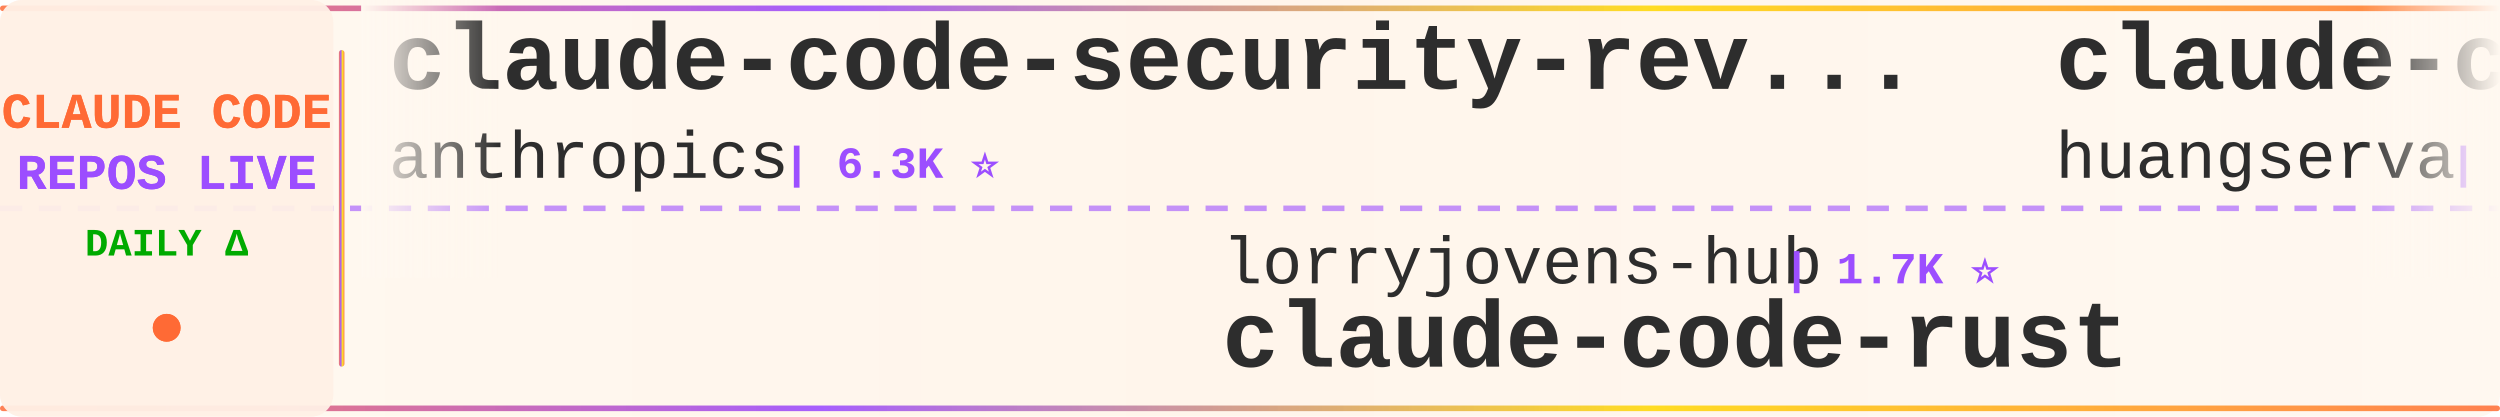
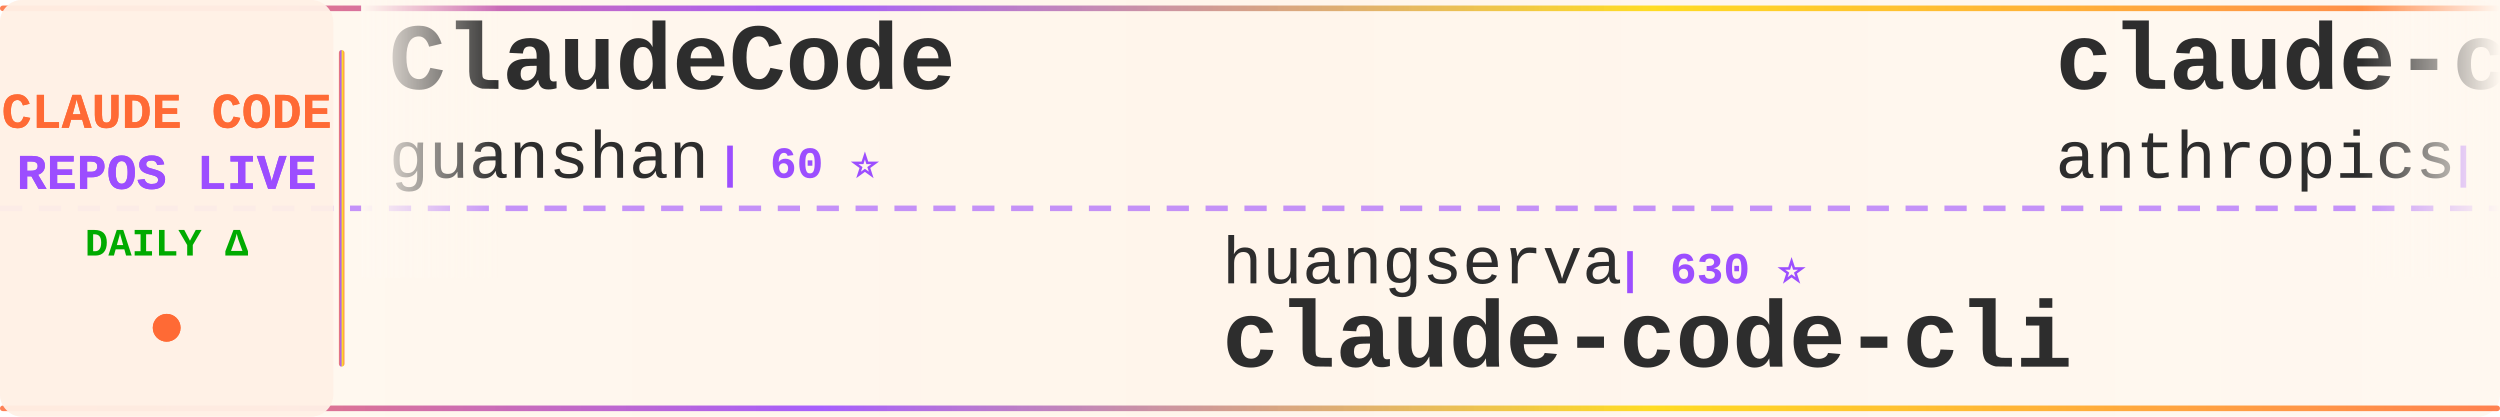
<svg xmlns="http://www.w3.org/2000/svg" width="900" height="150">
  <defs>
    <linearGradient id="tickerBg" x1="0%" y1="0%" x2="100%" y2="0%">
      <stop offset="0%" style="stop-color:#fff8f0;stop-opacity:0.98" />
      <stop offset="50%" style="stop-color:#fff5eb;stop-opacity:1" />
      <stop offset="100%" style="stop-color:#fff8f0;stop-opacity:0.98" />
    </linearGradient>
    <linearGradient id="borderGrad" x1="0%" y1="0%" x2="100%" y2="0%">
      <stop offset="0%" style="stop-color:#FF6B35;stop-opacity:0.85">
        <animate attributeName="stop-opacity" values="0.85;1;0.85" dur="2s" repeatCount="indefinite" />
      </stop>
      <stop offset="33%" style="stop-color:#9C4EFF;stop-opacity:0.9">
        <animate attributeName="stop-opacity" values="0.9;1;0.9" dur="2.2s" repeatCount="indefinite" />
      </stop>
      <stop offset="66%" style="stop-color:#FFD700;stop-opacity:0.85">
        <animate attributeName="stop-opacity" values="0.85;1;0.85" dur="1.8s" repeatCount="indefinite" />
      </stop>
      <stop offset="100%" style="stop-color:#FF6B35;stop-opacity:0.85">
        <animate attributeName="stop-opacity" values="0.85;1;0.85" dur="2s" repeatCount="indefinite" />
      </stop>
    </linearGradient>
    <filter id="textGlow">
      <feGaussianBlur stdDeviation="0.15" result="coloredBlur" />
      <feMerge>
        <feMergeNode in="coloredBlur" />
        <feMergeNode in="SourceGraphic" />
      </feMerge>
    </filter>
    <filter id="metricGlow">
      <feGaussianBlur stdDeviation="0.2" result="coloredBlur" />
      <feMerge>
        <feMergeNode in="coloredBlur" />
        <feMergeNode in="SourceGraphic" />
      </feMerge>
    </filter>
    <linearGradient id="leftFade" x1="0%" y1="0%" x2="100%" y2="0%">
      <stop offset="0%" style="stop-color:#fff8f0;stop-opacity:1" />
      <stop offset="100%" style="stop-color:#fff8f0;stop-opacity:0" />
    </linearGradient>
    <linearGradient id="rightFade" x1="0%" y1="0%" x2="100%" y2="0%">
      <stop offset="0%" style="stop-color:#fff8f0;stop-opacity:0" />
      <stop offset="100%" style="stop-color:#fff8f0;stop-opacity:1" />
    </linearGradient>
  </defs>
  <rect width="900" height="150" fill="url(#tickerBg)" rx="8" />
  <rect x="0" y="2" width="900" height="2" fill="url(#borderGrad)" rx="1" />
  <rect x="0" y="146" width="900" height="2" fill="url(#borderGrad)" rx="1" />
  <line x1="0" y1="75" x2="900" y2="75" stroke="#9C4EFF" stroke-width="2" stroke-dasharray="8 6" opacity="0.6" />
  <rect x="0" y="0" width="120" height="150" fill="#fff0e6" opacity="0.95" rx="8" />
  <text x="60" y="46" font-family="'Courier New', monospace" font-size="18" font-weight="bold" fill="#FF6B35" text-anchor="middle" filter="url(#textGlow)">
    CLAUDE CODE
  </text>
  <text x="60" y="68" font-family="'Courier New', monospace" font-size="18" font-weight="bold" fill="#9C4EFF" text-anchor="middle" filter="url(#textGlow)">
    REPOS LIVE
  </text>
  <text x="60" y="92" font-family="'Courier New', monospace" font-size="14" font-weight="bold" fill="#00aa00" text-anchor="middle">
    DAILY Δ
  </text>
  <circle cx="60" cy="118" r="5" fill="#FF6B35" filter="url(#metricGlow)">
    <animate attributeName="r" values="4;6;4" dur="1.5s" repeatCount="indefinite" />
    <animate attributeName="opacity" values="0.6;1;0.6" dur="1.5s" repeatCount="indefinite" />
  </circle>
  <rect x="122" y="18" width="2" height="114" fill="url(#borderGrad)" rx="1" />
  <clipPath id="tickerClip">
    <rect x="130" y="0" width="770" height="150" />
  </clipPath>
  <g clip-path="url(#tickerClip)">
    <g id="tickerItems">
      <animateTransform attributeName="transform" attributeType="XML" type="translate" from="0 0" to="-3000 0" dur="54s" repeatCount="indefinite" />
      <g transform="translate(0, 0)">
-         <text x="140" y="32" font-family="'Courier New', monospace" font-size="34" font-weight="bold" fill="#2d2d2d">claude-code-security-rev...</text>
-         <text x="140" y="64" font-family="'Courier New', monospace" font-size="24" font-weight="normal" fill="#2d2d2d" opacity="1.0">anthropics</text>
-         <text x="282" y="64" font-family="'Courier New', monospace" font-size="16" font-weight="bold" fill="#9C4EFF"> | 6.3K ⭐</text>
+         <text x="140" y="32" font-family="'Courier New', monospace" font-size="34" font-weight="bold" fill="#2d2d2d">ClaudeCode</text>
+         <text x="140" y="64" font-family="'Courier New', monospace" font-size="24" font-weight="normal" fill="#2d2d2d" opacity="1.0">guanshan</text>
+         <text x="258" y="64" font-family="'Courier New', monospace" font-size="16" font-weight="bold" fill="#9C4EFF"> | 60 ⭐</text>
      </g>
      <g transform="translate(300, 0)">
-         <text x="140" y="102" font-family="'Courier New', monospace" font-size="24" font-weight="normal" fill="#2d2d2d" opacity="1.0">lorryjovens-hub</text>
-         <text x="342" y="102" font-family="'Courier New', monospace" font-size="16" font-weight="bold" fill="#9C4EFF"> | 1.7K ⭐</text>
-         <text x="140" y="132" font-family="'Courier New', monospace" font-size="34" font-weight="bold" fill="#2d2d2d">claude-code-rust</text>
+         <text x="140" y="102" font-family="'Courier New', monospace" font-size="24" font-weight="normal" fill="#2d2d2d" opacity="1.0">huangserva</text>
+         <text x="282" y="102" font-family="'Courier New', monospace" font-size="16" font-weight="bold" fill="#9C4EFF"> | 630 ⭐</text>
+         <text x="140" y="132" font-family="'Courier New', monospace" font-size="34" font-weight="bold" fill="#2d2d2d">claude-code-cli</text>
      </g>
      <g transform="translate(600, 0)">
-         <text x="140" y="32" font-family="'Courier New', monospace" font-size="34" font-weight="bold" fill="#2d2d2d">claude-code-cli</text>
-         <text x="140" y="64" font-family="'Courier New', monospace" font-size="24" font-weight="normal" fill="#2d2d2d" opacity="1.0">huangserva</text>
-         <text x="282" y="64" font-family="'Courier New', monospace" font-size="16" font-weight="bold" fill="#9C4EFF"> | 630 ⭐ -1</text>
+         <text x="140" y="32" font-family="'Courier New', monospace" font-size="34" font-weight="bold" fill="#2d2d2d">claude-code-action</text>
+         <text x="140" y="64" font-family="'Courier New', monospace" font-size="24" font-weight="normal" fill="#2d2d2d" opacity="1.0">anthropics</text>
+         <text x="282" y="64" font-family="'Courier New', monospace" font-size="16" font-weight="bold" fill="#9C4EFF"> | 9.2K ⭐ +5</text>
      </g>
      <g transform="translate(900, 0)">
-         <text x="140" y="102" font-family="'Courier New', monospace" font-size="24" font-weight="normal" fill="#2d2d2d" opacity="1.0">multica-ai</text>
-         <text x="282" y="102" font-family="'Courier New', monospace" font-size="16" font-weight="bold" fill="#9C4EFF"> | 215.6K ⭐ +47</text>
-         <text x="140" y="132" font-family="'Courier New', monospace" font-size="34" font-weight="bold" fill="#2d2d2d">andrej-karpathy-skills</text>
+         <text x="140" y="102" font-family="'Courier New', monospace" font-size="24" font-weight="normal" fill="#2d2d2d" opacity="1.0">huangjia2019</text>
+         <text x="306" y="102" font-family="'Courier New', monospace" font-size="16" font-weight="bold" fill="#9C4EFF"> | 1.1K ⭐ +2</text>
+         <text x="140" y="132" font-family="'Courier New', monospace" font-size="34" font-weight="bold" fill="#2d2d2d">claude-code-engineering</text>
      </g>
      <g transform="translate(1200, 0)">
-         <text x="140" y="32" font-family="'Courier New', monospace" font-size="34" font-weight="bold" fill="#2d2d2d">Claude-code</text>
-         <text x="140" y="64" font-family="'Courier New', monospace" font-size="24" font-weight="normal" fill="#2d2d2d" opacity="1.0">zstmfhy</text>
-         <text x="246" y="64" font-family="'Courier New', monospace" font-size="16" font-weight="bold" fill="#9C4EFF"> | 189 ⭐</text>
+         <text x="140" y="32" font-family="'Courier New', monospace" font-size="34" font-weight="bold" fill="#2d2d2d">claude-code-book</text>
+         <text x="140" y="64" font-family="'Courier New', monospace" font-size="24" font-weight="normal" fill="#2d2d2d" opacity="1.0">lintsinghua</text>
+         <text x="294" y="64" font-family="'Courier New', monospace" font-size="16" font-weight="bold" fill="#9C4EFF"> | 4.3K ⭐</text>
      </g>
      <g transform="translate(1500, 0)">
-         <text x="140" y="102" font-family="'Courier New', monospace" font-size="24" font-weight="normal" fill="#2d2d2d" opacity="1.0">jqueryscript</text>
-         <text x="306" y="102" font-family="'Courier New', monospace" font-size="16" font-weight="bold" fill="#9C4EFF"> | 517 ⭐</text>
-         <text x="140" y="132" font-family="'Courier New', monospace" font-size="34" font-weight="bold" fill="#2d2d2d">awesome-claude-code</text>
+         <text x="140" y="102" font-family="'Courier New', monospace" font-size="24" font-weight="normal" fill="#2d2d2d" opacity="1.0">Chachamaru127</text>
+         <text x="318" y="102" font-family="'Courier New', monospace" font-size="16" font-weight="bold" fill="#9C4EFF"> | 3.1K ⭐</text>
+         <text x="140" y="132" font-family="'Courier New', monospace" font-size="34" font-weight="bold" fill="#2d2d2d">claude-code-harness</text>
      </g>
      <g transform="translate(1800, 0)">
-         <text x="140" y="32" font-family="'Courier New', monospace" font-size="34" font-weight="bold" fill="#2d2d2d">claude-code-showcase</text>
-         <text x="140" y="64" font-family="'Courier New', monospace" font-size="24" font-weight="normal" fill="#2d2d2d" opacity="1.0">ChrisWiles</text>
-         <text x="282" y="64" font-family="'Courier New', monospace" font-size="16" font-weight="bold" fill="#9C4EFF"> | 6.1K ⭐</text>
+         <text x="140" y="32" font-family="'Courier New', monospace" font-size="34" font-weight="bold" fill="#2d2d2d">claude-code-webui</text>
+         <text x="140" y="64" font-family="'Courier New', monospace" font-size="24" font-weight="normal" fill="#2d2d2d" opacity="1.0">sugyan</text>
+         <text x="234" y="64" font-family="'Courier New', monospace" font-size="16" font-weight="bold" fill="#9C4EFF"> | 1.1K ⭐</text>
      </g>
      <g transform="translate(2100, 0)">
-         <text x="140" y="102" font-family="'Courier New', monospace" font-size="24" font-weight="normal" fill="#2d2d2d" opacity="1.0">Donchitos</text>
-         <text x="270" y="102" font-family="'Courier New', monospace" font-size="16" font-weight="bold" fill="#9C4EFF"> | 25.5K ⭐ +5</text>
-         <text x="140" y="132" font-family="'Courier New', monospace" font-size="34" font-weight="bold" fill="#2d2d2d">Claude-Code-Game-Studios</text>
+         <text x="140" y="102" font-family="'Courier New', monospace" font-size="24" font-weight="normal" fill="#2d2d2d" opacity="1.0">kodu-ai</text>
+         <text x="246" y="102" font-family="'Courier New', monospace" font-size="16" font-weight="bold" fill="#9C4EFF"> | 5.2K ⭐</text>
+         <text x="140" y="132" font-family="'Courier New', monospace" font-size="34" font-weight="bold" fill="#2d2d2d">claude-coder</text>
      </g>
      <g transform="translate(2400, 0)">
-         <text x="140" y="32" font-family="'Courier New', monospace" font-size="34" font-weight="bold" fill="#2d2d2d">everything-claude-code</text>
-         <text x="140" y="64" font-family="'Courier New', monospace" font-size="24" font-weight="normal" fill="#2d2d2d" opacity="1.0">WorldFlowAI</text>
-         <text x="294" y="64" font-family="'Courier New', monospace" font-size="16" font-weight="bold" fill="#9C4EFF"> | 3.7K ⭐ +8</text>
+         <text x="140" y="32" font-family="'Courier New', monospace" font-size="34" font-weight="bold" fill="#2d2d2d">claude-code-base-action</text>
+         <text x="140" y="64" font-family="'Courier New', monospace" font-size="24" font-weight="normal" fill="#2d2d2d" opacity="1.0">anthropics</text>
+         <text x="282" y="64" font-family="'Courier New', monospace" font-size="16" font-weight="bold" fill="#9C4EFF"> | 991 ⭐</text>
      </g>
      <g transform="translate(2700, 0)">
-         <text x="140" y="102" font-family="'Courier New', monospace" font-size="24" font-weight="normal" fill="#2d2d2d" opacity="1.0">ponponon</text>
-         <text x="258" y="102" font-family="'Courier New', monospace" font-size="16" font-weight="bold" fill="#9C4EFF"> | 2.3K ⭐</text>
-         <text x="140" y="132" font-family="'Courier New', monospace" font-size="34" font-weight="bold" fill="#2d2d2d">claude_code_src</text>
+         <text x="140" y="102" font-family="'Courier New', monospace" font-size="24" font-weight="normal" fill="#2d2d2d" opacity="1.0">luyao618</text>
+         <text x="258" y="102" font-family="'Courier New', monospace" font-size="16" font-weight="bold" fill="#9C4EFF"> | 1.7K ⭐</text>
+         <text x="140" y="132" font-family="'Courier New', monospace" font-size="34" font-weight="bold" fill="#2d2d2d">Claude-Code-Source-Study</text>
      </g>
      <g transform="translate(3000, 0)">
-         <text x="140" y="32" font-family="'Courier New', monospace" font-size="34" font-weight="bold" fill="#2d2d2d">claude-code-security-rev...</text>
-         <text x="140" y="64" font-family="'Courier New', monospace" font-size="24" font-weight="normal" fill="#2d2d2d" opacity="1.0">anthropics</text>
-         <text x="282" y="64" font-family="'Courier New', monospace" font-size="16" font-weight="bold" fill="#9C4EFF"> | 6.3K ⭐</text>
+         <text x="140" y="32" font-family="'Courier New', monospace" font-size="34" font-weight="bold" fill="#2d2d2d">ClaudeCode</text>
+         <text x="140" y="64" font-family="'Courier New', monospace" font-size="24" font-weight="normal" fill="#2d2d2d" opacity="1.0">guanshan</text>
+         <text x="258" y="64" font-family="'Courier New', monospace" font-size="16" font-weight="bold" fill="#9C4EFF"> | 60 ⭐</text>
      </g>
      <g transform="translate(3300, 0)">
-         <text x="140" y="102" font-family="'Courier New', monospace" font-size="24" font-weight="normal" fill="#2d2d2d" opacity="1.0">lorryjovens-hub</text>
-         <text x="342" y="102" font-family="'Courier New', monospace" font-size="16" font-weight="bold" fill="#9C4EFF"> | 1.7K ⭐</text>
-         <text x="140" y="132" font-family="'Courier New', monospace" font-size="34" font-weight="bold" fill="#2d2d2d">claude-code-rust</text>
+         <text x="140" y="102" font-family="'Courier New', monospace" font-size="24" font-weight="normal" fill="#2d2d2d" opacity="1.0">huangserva</text>
+         <text x="282" y="102" font-family="'Courier New', monospace" font-size="16" font-weight="bold" fill="#9C4EFF"> | 630 ⭐</text>
+         <text x="140" y="132" font-family="'Courier New', monospace" font-size="34" font-weight="bold" fill="#2d2d2d">claude-code-cli</text>
      </g>
      <g transform="translate(3600, 0)">
-         <text x="140" y="32" font-family="'Courier New', monospace" font-size="34" font-weight="bold" fill="#2d2d2d">claude-code-cli</text>
-         <text x="140" y="64" font-family="'Courier New', monospace" font-size="24" font-weight="normal" fill="#2d2d2d" opacity="1.0">huangserva</text>
-         <text x="282" y="64" font-family="'Courier New', monospace" font-size="16" font-weight="bold" fill="#9C4EFF"> | 630 ⭐ -1</text>
+         <text x="140" y="32" font-family="'Courier New', monospace" font-size="34" font-weight="bold" fill="#2d2d2d">claude-code-action</text>
+         <text x="140" y="64" font-family="'Courier New', monospace" font-size="24" font-weight="normal" fill="#2d2d2d" opacity="1.0">anthropics</text>
+         <text x="282" y="64" font-family="'Courier New', monospace" font-size="16" font-weight="bold" fill="#9C4EFF"> | 9.2K ⭐ +5</text>
      </g>
      <g transform="translate(3900, 0)">
-         <text x="140" y="102" font-family="'Courier New', monospace" font-size="24" font-weight="normal" fill="#2d2d2d" opacity="1.0">multica-ai</text>
-         <text x="282" y="102" font-family="'Courier New', monospace" font-size="16" font-weight="bold" fill="#9C4EFF"> | 215.6K ⭐ +47</text>
-         <text x="140" y="132" font-family="'Courier New', monospace" font-size="34" font-weight="bold" fill="#2d2d2d">andrej-karpathy-skills</text>
+         <text x="140" y="102" font-family="'Courier New', monospace" font-size="24" font-weight="normal" fill="#2d2d2d" opacity="1.0">huangjia2019</text>
+         <text x="306" y="102" font-family="'Courier New', monospace" font-size="16" font-weight="bold" fill="#9C4EFF"> | 1.1K ⭐ +2</text>
+         <text x="140" y="132" font-family="'Courier New', monospace" font-size="34" font-weight="bold" fill="#2d2d2d">claude-code-engineering</text>
      </g>
    </g>
  </g>
  <rect x="130" y="0" width="50" height="100" fill="url(#leftFade)" />
  <rect x="850" y="0" width="50" height="100" fill="url(#rightFade)" />
</svg>
